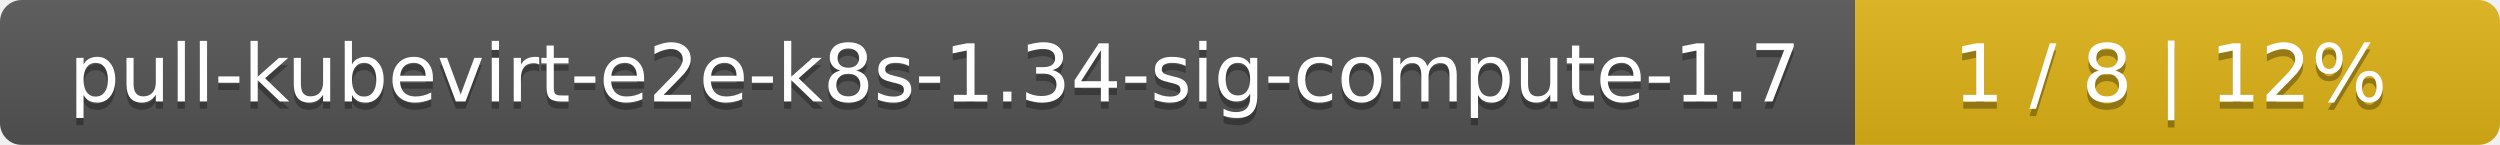
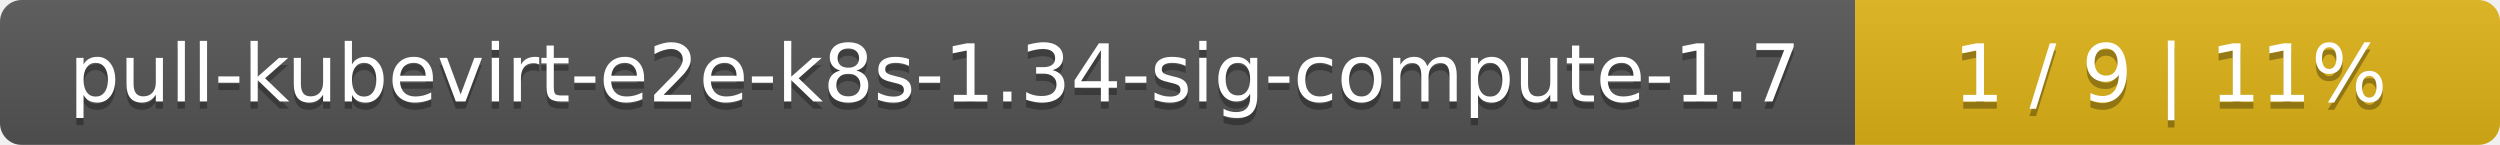
<svg xmlns="http://www.w3.org/2000/svg" width="345" height="20">
  <linearGradient id="smooth" x2="0" y2="100%">
    <stop offset="0" stop-color="#bbb" stop-opacity=".1" />
    <stop offset="1" stop-opacity=".1" />
  </linearGradient>
  <mask id="round">
    <rect width="345" height="20" rx="3" fill="#fff" />
  </mask>
  <g mask="url(#round)">
    <rect width="256" height="20" fill="#555" />
    <rect x="256" width="89" height="20" fill="#dfb317" />
    <rect width="345" height="20" fill="url(#smooth)" />
  </g>
  <g fill="#fff" text-anchor="middle" font-family="DejaVu Sans,Verdana,Geneva,sans-serif" font-size="11">
    <text x="129" y="15" fill="#010101" fill-opacity=".3">pull-kubevirt-e2e-k8s-1.34-sig-compute-1.7</text>
    <text x="129" y="14">pull-kubevirt-e2e-k8s-1.34-sig-compute-1.7</text>
-     <text x="299.5" y="15" fill="#010101" fill-opacity=".3">1 / 8    |    12%</text>
-     <text x="299.5" y="14">1 / 8    |    12%</text>
+     <text x="299.5" y="15" fill="#010101" fill-opacity=".3">1 / 9    |    11%</text>
+     <text x="299.5" y="14">1 / 9    |    11%</text>
  </g>
</svg>
